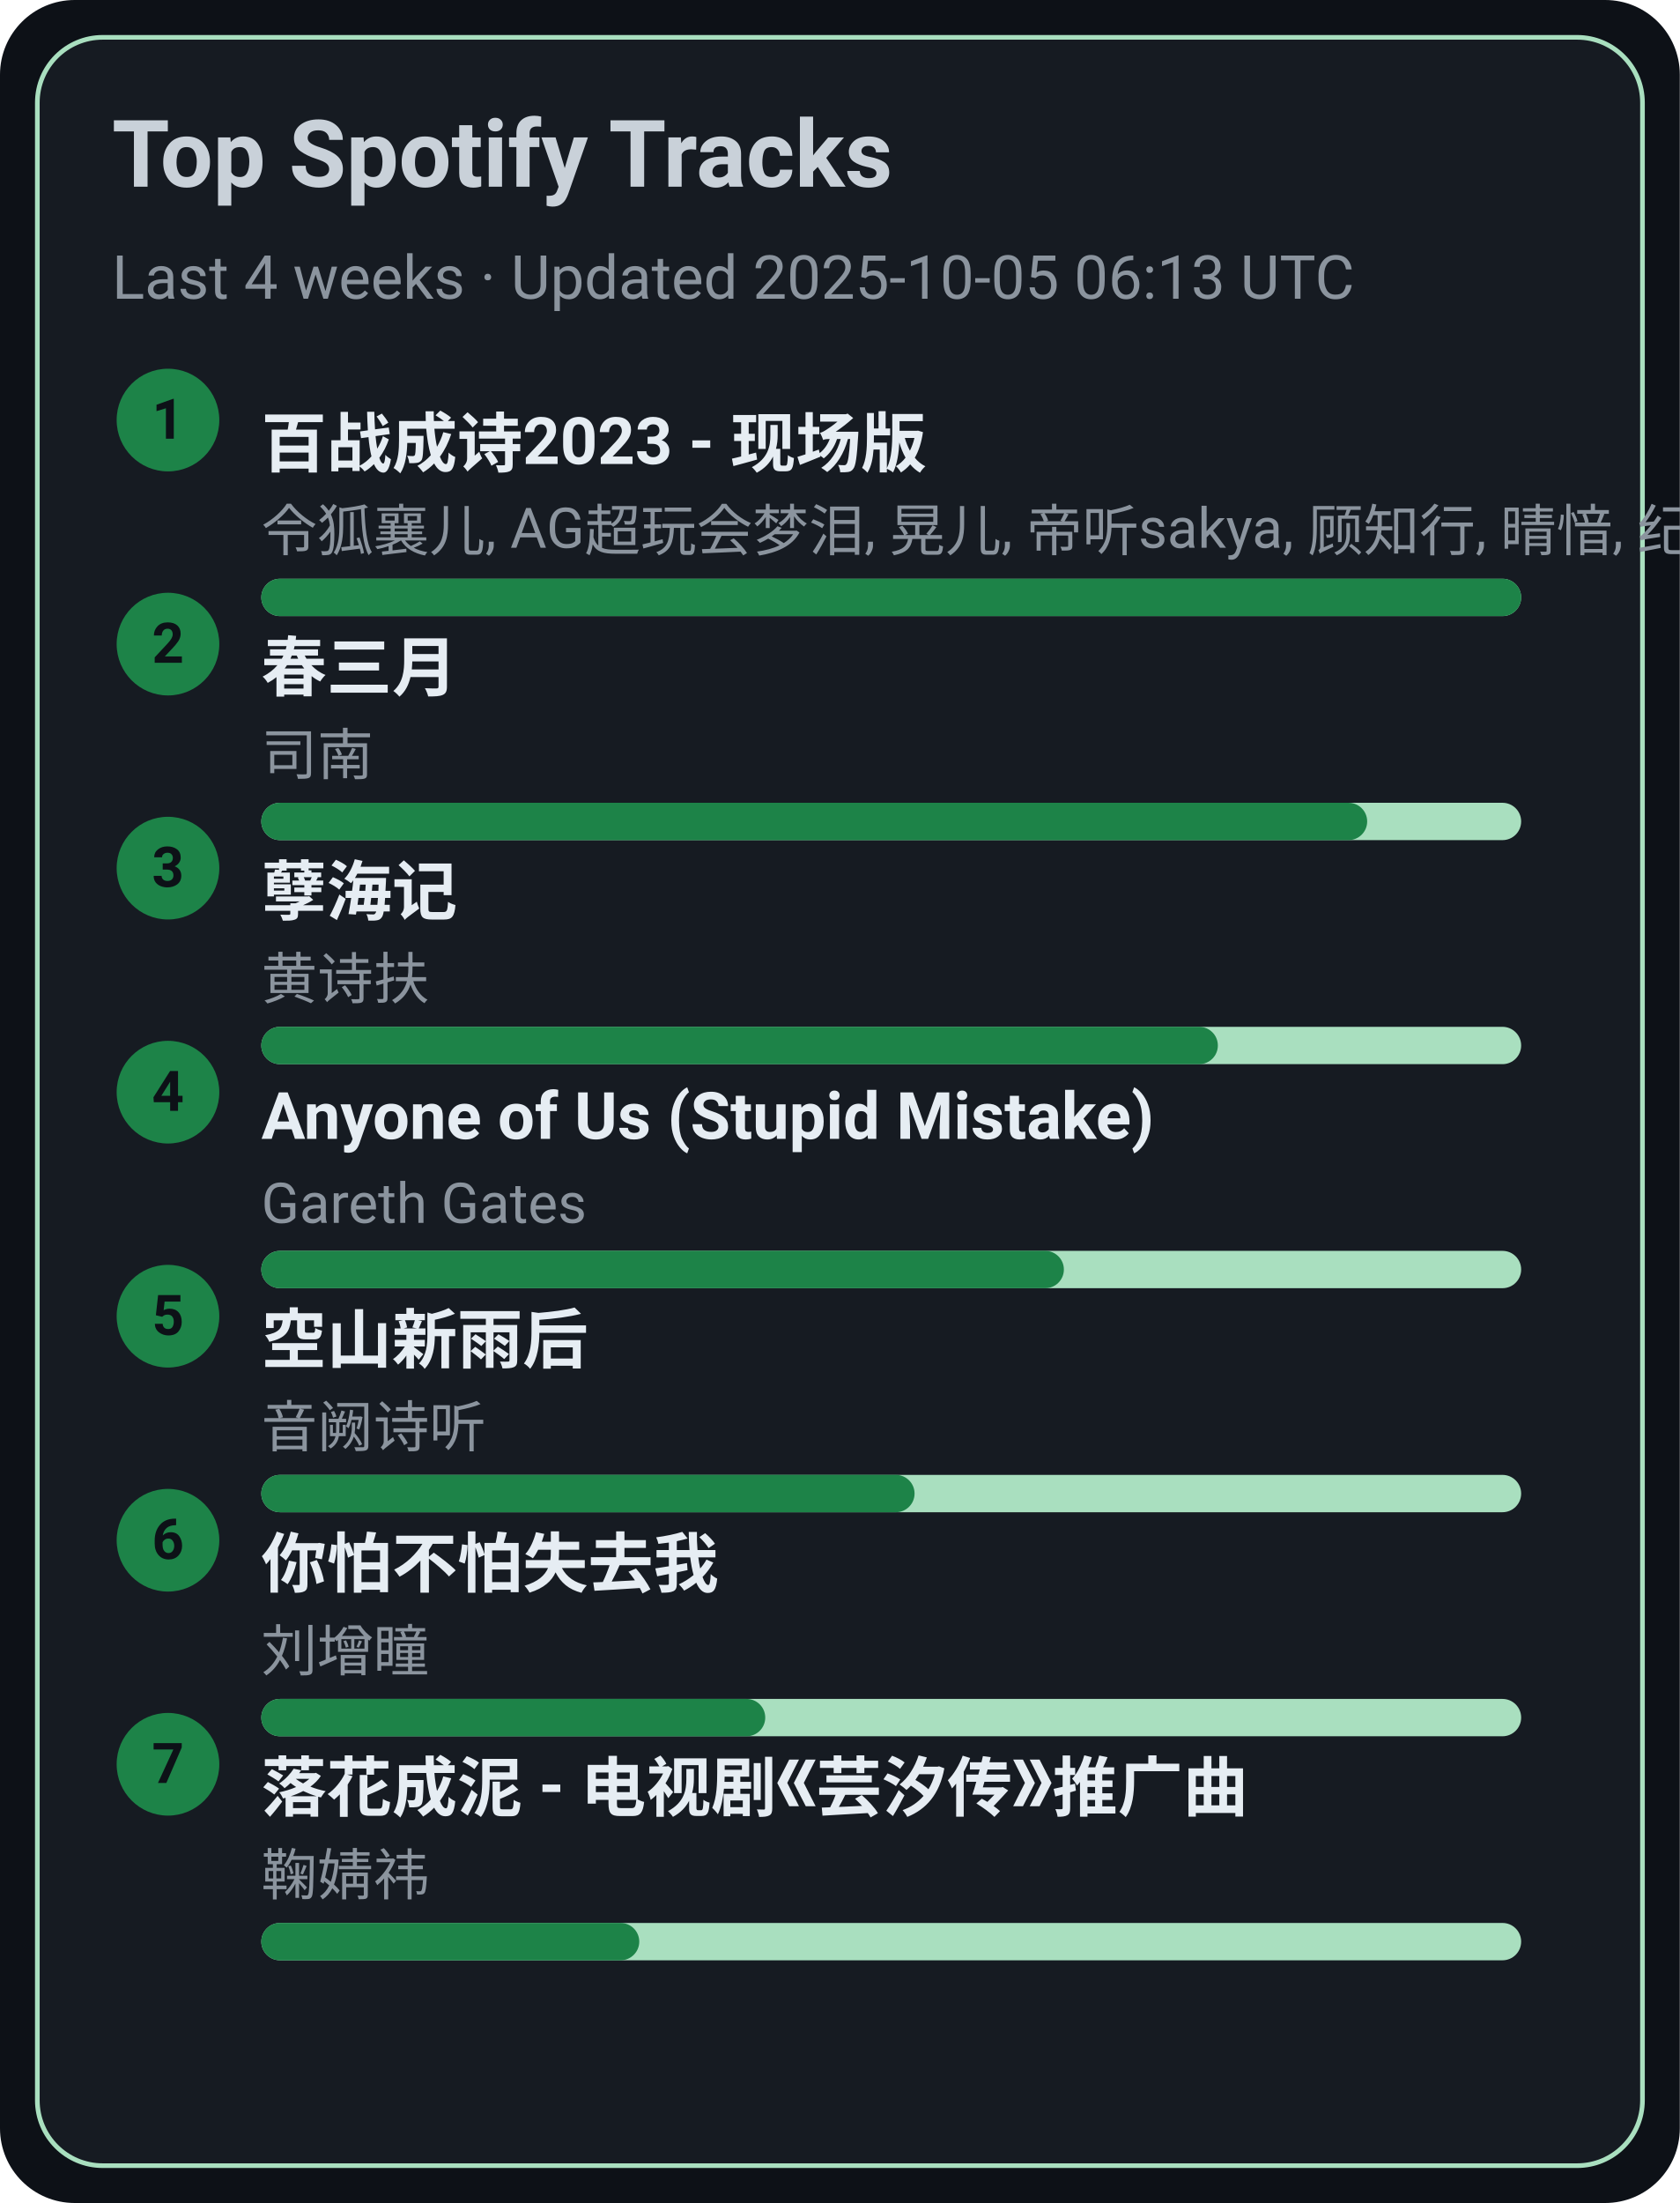
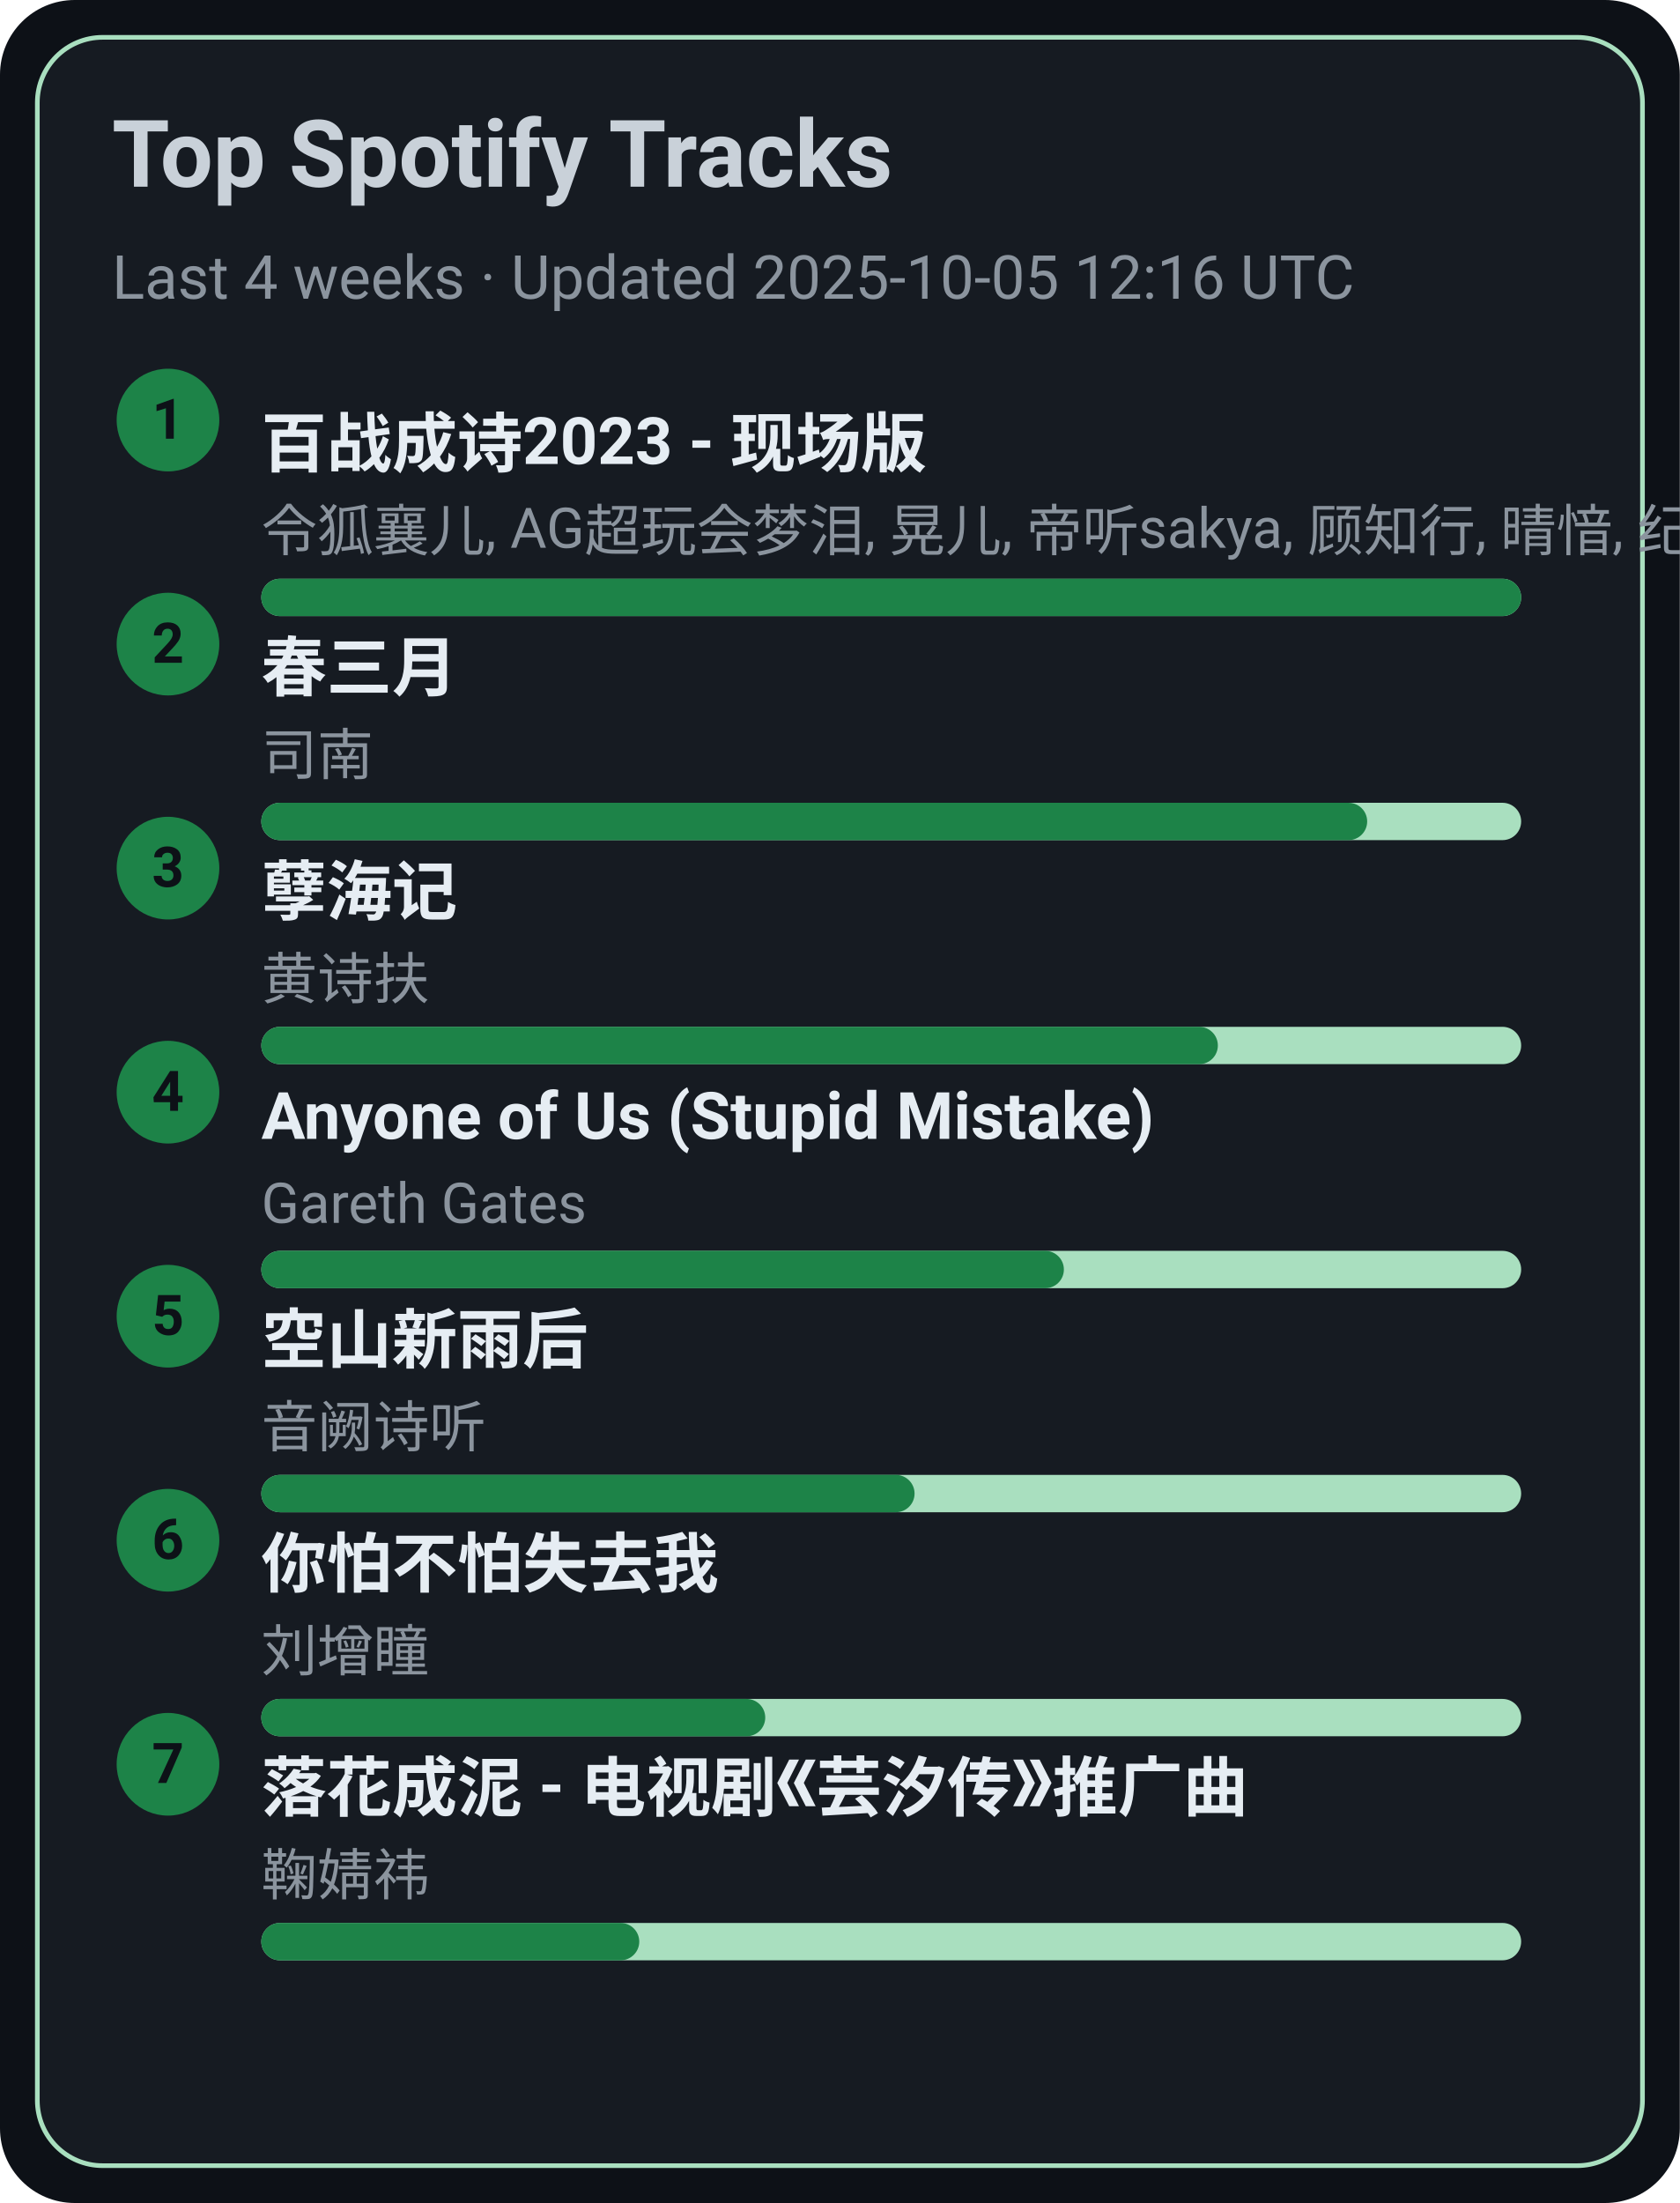
<svg xmlns="http://www.w3.org/2000/svg" width="360" height="472" viewBox="0 0 360 472">
  <style>text{font-family:-apple-system,BlinkMacSystemFont,Segoe UI,Roboto,Ubuntu,Helvetica Neue,Arial,Noto Sans,sans-serif}</style>
  <rect width="360" height="472" rx="16" fill="#0d1117" />
  <rect x="8" y="8" width="344" height="456" rx="14" fill="#161b22" stroke="#A9DFBF" />
  <text x="24" y="40" font-size="20" fill="#c9d1d9" font-weight="600">Top Spotify Tracks</text>
-   <text x="24" y="64" font-size="13" fill="#8b949e">Last 4 weeks · Updated 2025-10-05 06:13 UTC</text>
+   <text x="24" y="64" font-size="13" fill="#8b949e">Last 4 weeks · Updated 2025-10-05 12:16 UTC</text>
  <circle cx="36" cy="90" r="11" fill="#1D8348" />
  <text x="36" y="94" text-anchor="middle" font-size="12" fill="#0d1117" font-weight="700">1</text>
  <a href="https://open.spotify.com/track/2gttnS8fWnDwziLFt2TLEi" target="_blank" rel="noopener noreferrer">
    <text x="56" y="100" font-size="14" fill="#e6edf3" font-weight="600">百战成诗2023 - 现场版</text>
  </a>
  <text x="56" y="118" font-size="12" fill="#8b949e">令狐襄儿, AG超玩会梦泪, 晃儿, 帝听sakya, 顾知行, 晴愔, 纪粹希, 于冬然, 呦猫UNEKO</text>
  <rect x="56" y="124" width="270" height="8" rx="4" fill="#A9DFBF" />
  <rect x="56" y="124" width="270" height="8" rx="4" fill="#1D8348" />
  <circle cx="36" cy="138" r="11" fill="#1D8348" />
  <text x="36" y="142" text-anchor="middle" font-size="12" fill="#0d1117" font-weight="700">2</text>
  <a href="https://open.spotify.com/track/5A9BOP4WTk2UayDlMb8w98" target="_blank" rel="noopener noreferrer">
    <text x="56" y="148" font-size="14" fill="#e6edf3" font-weight="600">春三月</text>
  </a>
  <text x="56" y="166" font-size="12" fill="#8b949e">司南</text>
  <rect x="56" y="172" width="270" height="8" rx="4" fill="#A9DFBF" />
  <rect x="56" y="172" width="237" height="8" rx="4" fill="#1D8348" />
  <circle cx="36" cy="186" r="11" fill="#1D8348" />
  <text x="36" y="190" text-anchor="middle" font-size="12" fill="#0d1117" font-weight="700">3</text>
  <a href="https://open.spotify.com/track/3eIovUMhirNN6btJbpzNqD" target="_blank" rel="noopener noreferrer">
    <text x="56" y="196" font-size="14" fill="#e6edf3" font-weight="600">孽海记</text>
  </a>
  <text x="56" y="214" font-size="12" fill="#8b949e">黄诗扶</text>
  <rect x="56" y="220" width="270" height="8" rx="4" fill="#A9DFBF" />
  <rect x="56" y="220" width="205" height="8" rx="4" fill="#1D8348" />
  <circle cx="36" cy="234" r="11" fill="#1D8348" />
  <text x="36" y="238" text-anchor="middle" font-size="12" fill="#0d1117" font-weight="700">4</text>
  <a href="https://open.spotify.com/track/7KZo8AI9F3Vnn3FXEYBL9f" target="_blank" rel="noopener noreferrer">
    <text x="56" y="244" font-size="14" fill="#e6edf3" font-weight="600">Anyone of Us (Stupid Mistake)</text>
  </a>
  <text x="56" y="262" font-size="12" fill="#8b949e">Gareth Gates</text>
  <rect x="56" y="268" width="270" height="8" rx="4" fill="#A9DFBF" />
  <rect x="56" y="268" width="172" height="8" rx="4" fill="#1D8348" />
  <circle cx="36" cy="282" r="11" fill="#1D8348" />
  <text x="36" y="286" text-anchor="middle" font-size="12" fill="#0d1117" font-weight="700">5</text>
  <a href="https://open.spotify.com/track/7c1D58U8AIVOGlYzh5U6sk" target="_blank" rel="noopener noreferrer">
    <text x="56" y="292" font-size="14" fill="#e6edf3" font-weight="600">空山新雨后</text>
  </a>
  <text x="56" y="310" font-size="12" fill="#8b949e">音阙诗听</text>
  <rect x="56" y="316" width="270" height="8" rx="4" fill="#A9DFBF" />
  <rect x="56" y="316" width="140" height="8" rx="4" fill="#1D8348" />
  <circle cx="36" cy="330" r="11" fill="#1D8348" />
  <text x="36" y="334" text-anchor="middle" font-size="12" fill="#0d1117" font-weight="700">6</text>
  <a href="https://open.spotify.com/track/0vKJhYNufamYZncaY3A8TO" target="_blank" rel="noopener noreferrer">
    <text x="56" y="340" font-size="14" fill="#e6edf3" font-weight="600">你怕不怕失去我</text>
  </a>
  <text x="56" y="358" font-size="12" fill="#8b949e">刘增瞳</text>
  <rect x="56" y="364" width="270" height="8" rx="4" fill="#A9DFBF" />
  <rect x="56" y="364" width="108" height="8" rx="4" fill="#1D8348" />
  <circle cx="36" cy="378" r="11" fill="#1D8348" />
  <text x="36" y="382" text-anchor="middle" font-size="12" fill="#0d1117" font-weight="700">7</text>
  <a href="https://open.spotify.com/track/3kOZsJz3crGIWWHeoCNa0O" target="_blank" rel="noopener noreferrer">
    <text x="56" y="388" font-size="14" fill="#e6edf3" font-weight="600">落花成泥 - 电视剧《芸汐传》推广曲</text>
  </a>
  <text x="56" y="406" font-size="12" fill="#8b949e">鞠婧祎</text>
  <rect x="56" y="412" width="270" height="8" rx="4" fill="#A9DFBF" />
  <rect x="56" y="412" width="81" height="8" rx="4" fill="#1D8348" />
</svg>
